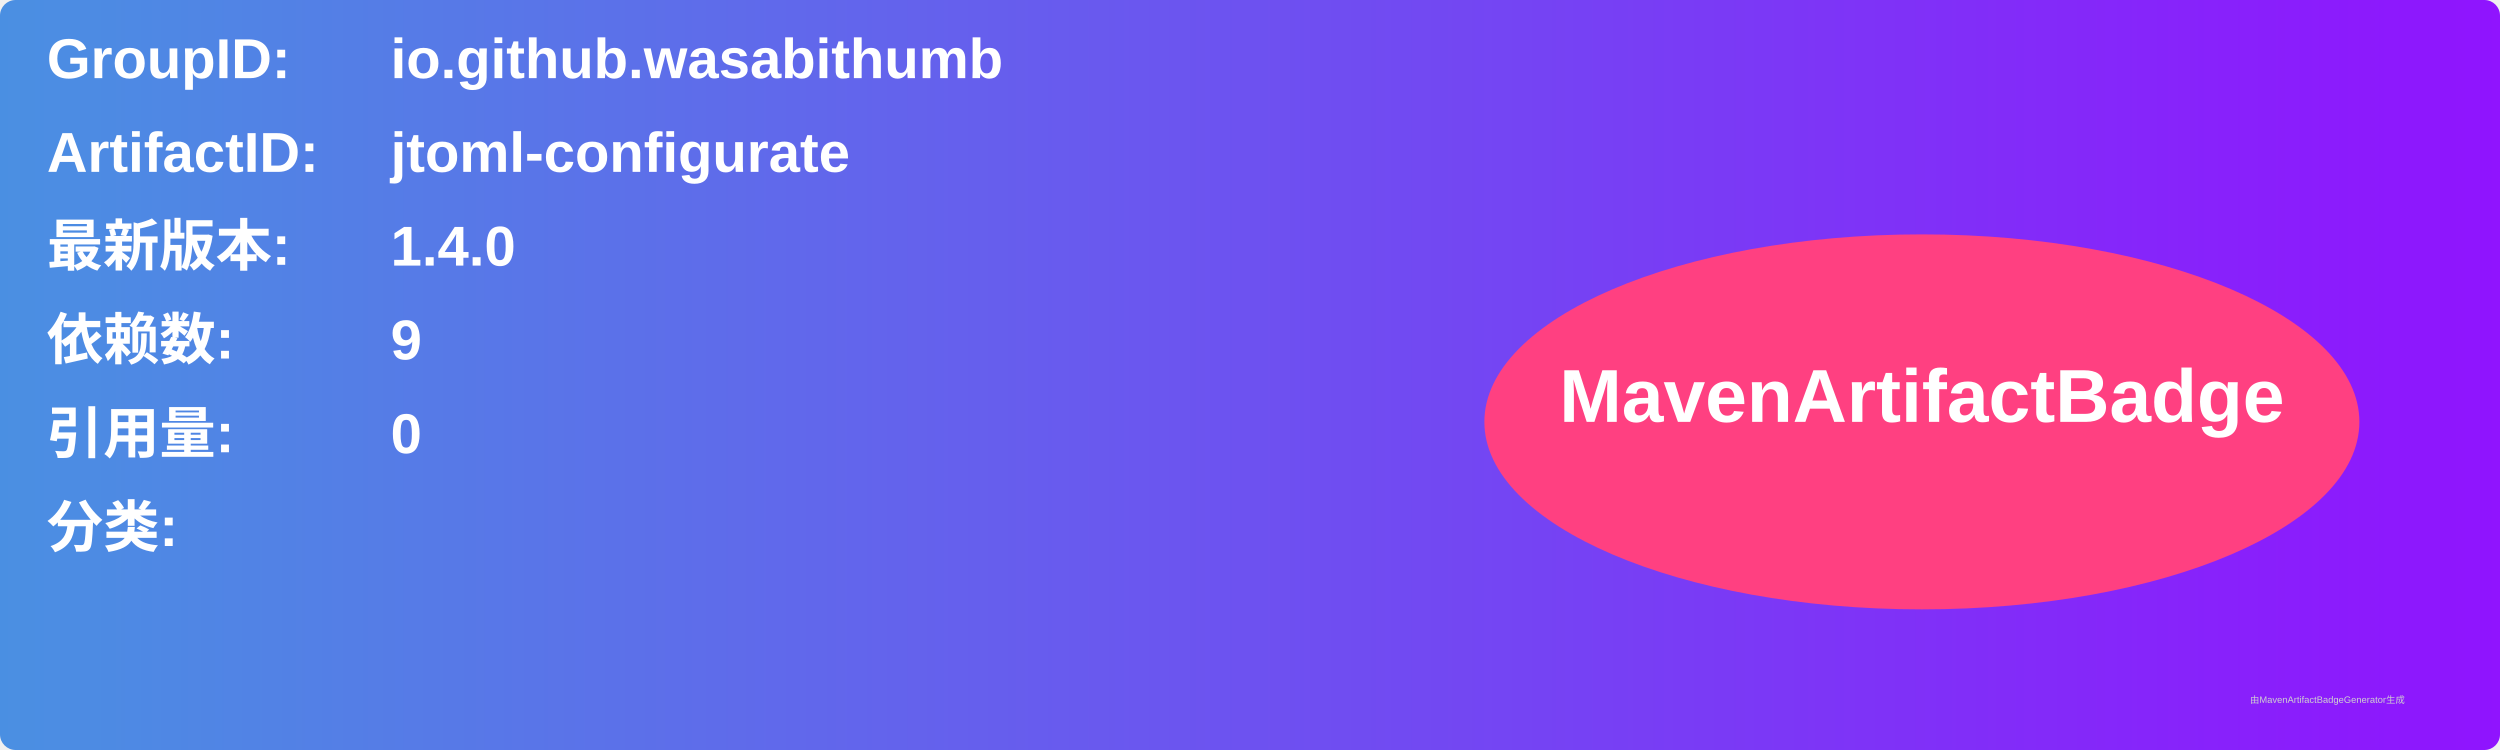
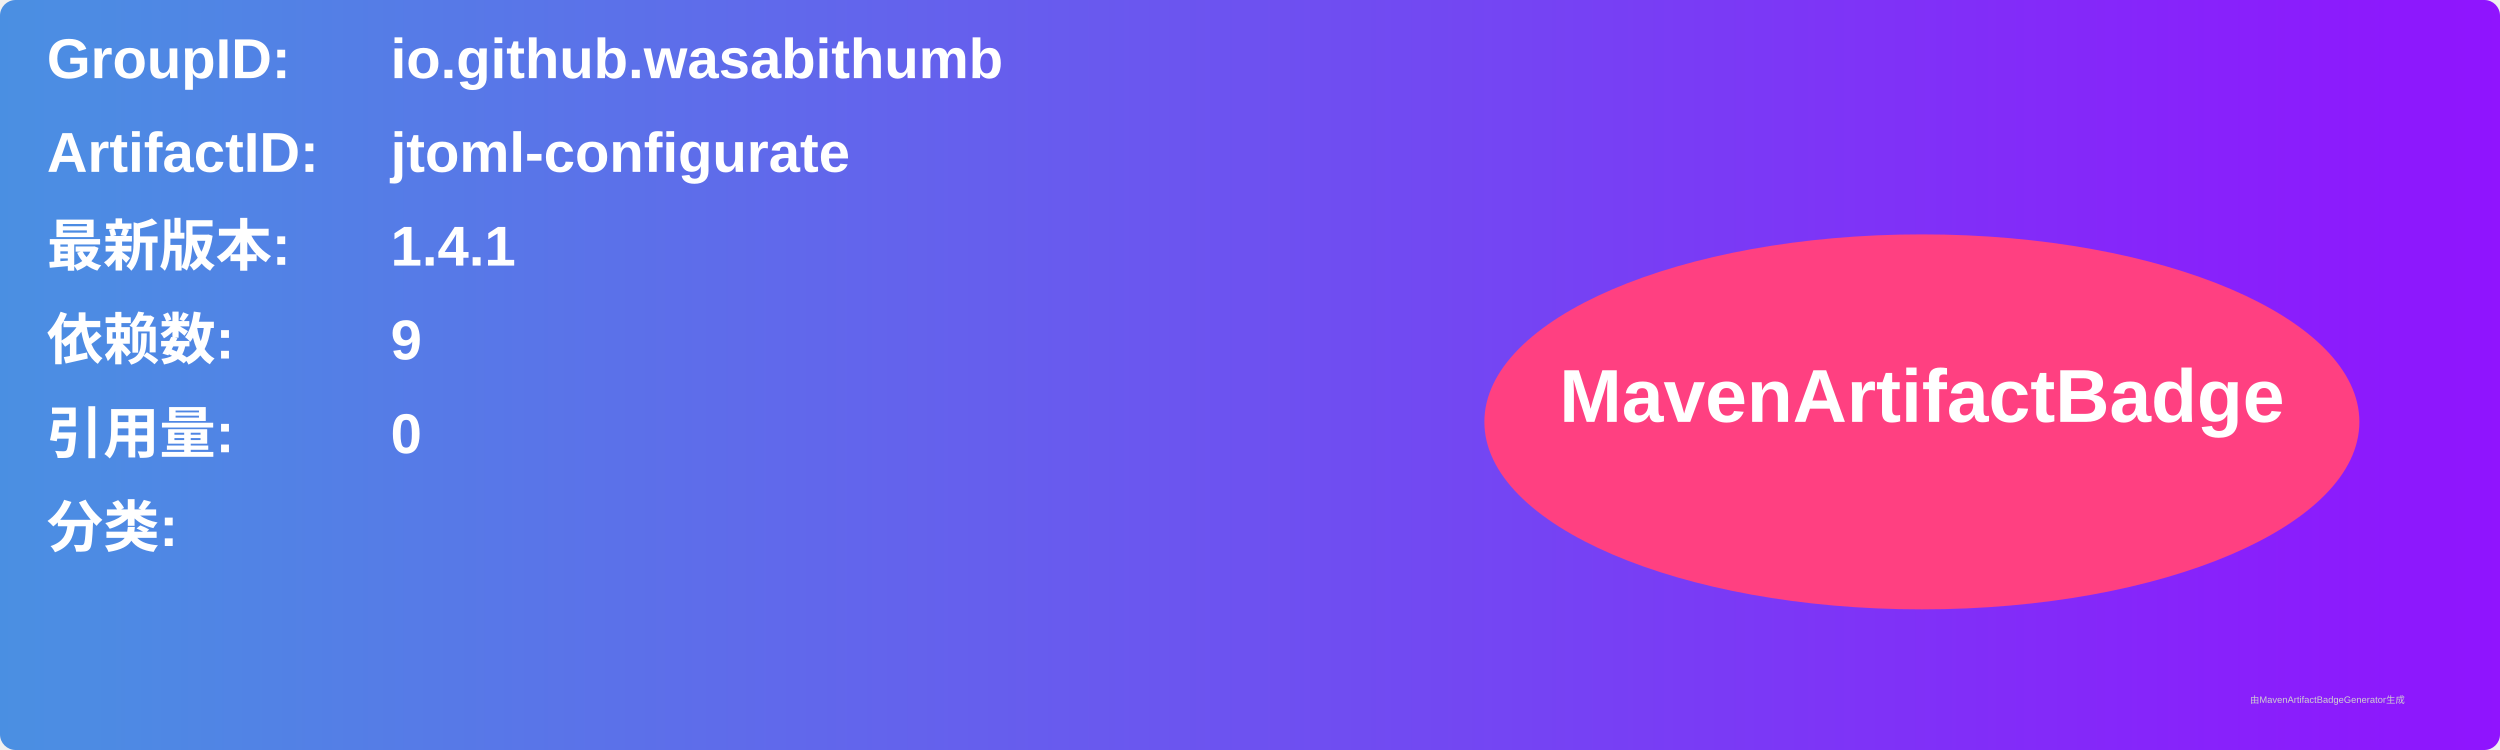
<svg xmlns="http://www.w3.org/2000/svg" width="800" height="240" viewBox="0 0 800 240">
  <linearGradient id="grad" x1="0%" y1="0%" x2="100%" y2="0%">
    <stop offset="0%" stop-color="#4a90e2" />
    <stop offset="100%" stop-color="#9013fe" />
  </linearGradient>
  <rect width="100%" height="100%" rx="5" ry="5" fill="url(#grad)" />
  <g transform="translate(15, 15)">
    <text x="0" y="10" font-family="Arial" font-size="18" fill="white" font-weight="bold" width="260">GroupID:</text>
    <text x="110" y="10" font-family="Arial" font-size="18" fill="white" font-weight="bold" width="460">io.github.wasabithumb</text>
    <text x="0" y="40" font-family="Arial" font-size="18" fill="white" font-weight="bold" width="260">ArtifactID:</text>
    <text x="110" y="40" font-family="Arial" font-size="18" fill="white" font-weight="bold" width="460">jtoml-configurate</text>
    <text x="0" y="70" font-family="Arial" font-size="18" fill="white" font-weight="bold">最新版本:</text>
    <text x="110" y="70" font-family="Arial" font-size="18" fill="white" font-weight="bold">
-       <tspan font-weight="bold">1.4.0</tspan>
+       <tspan font-weight="bold">1.4.1</tspan>
    </text>
    <text x="0" y="100" font-family="Arial" font-size="18" fill="white" font-weight="bold">依赖数: </text>
    <text x="110" y="100" font-family="Arial" font-size="18" fill="white">
      <tspan font-weight="bold">9</tspan>
    </text>
    <text x="0" y="130" font-family="Arial" font-size="18" fill="white" font-weight="bold">引用量: </text>
    <text x="110" y="130" font-family="Arial" font-size="18" fill="white">
      <tspan font-weight="bold">0</tspan>
    </text>
    <text x="0" y="160" font-family="Arial" font-size="18" fill="white" font-weight="bold">分类:</text>
    <text x="10" y="190" font-family="Arial" font-size="10" fill="white">
      <tspan font-weight="bold" />
    </text>
    <ellipse cx="600" cy="120" rx="140" ry="60" fill="#ff4081" />
    <text x="600" y="120" text-anchor="middle" font-family="Arial" font-size="24" fill="white" font-weight="bold">MavenArtifactBadge</text>
  </g>
  <text x="720" y="225" font-family="Arial" font-size="3" fill="#d0d0d0">由MavenArtifactBadgeGenerator生成</text>
</svg>
